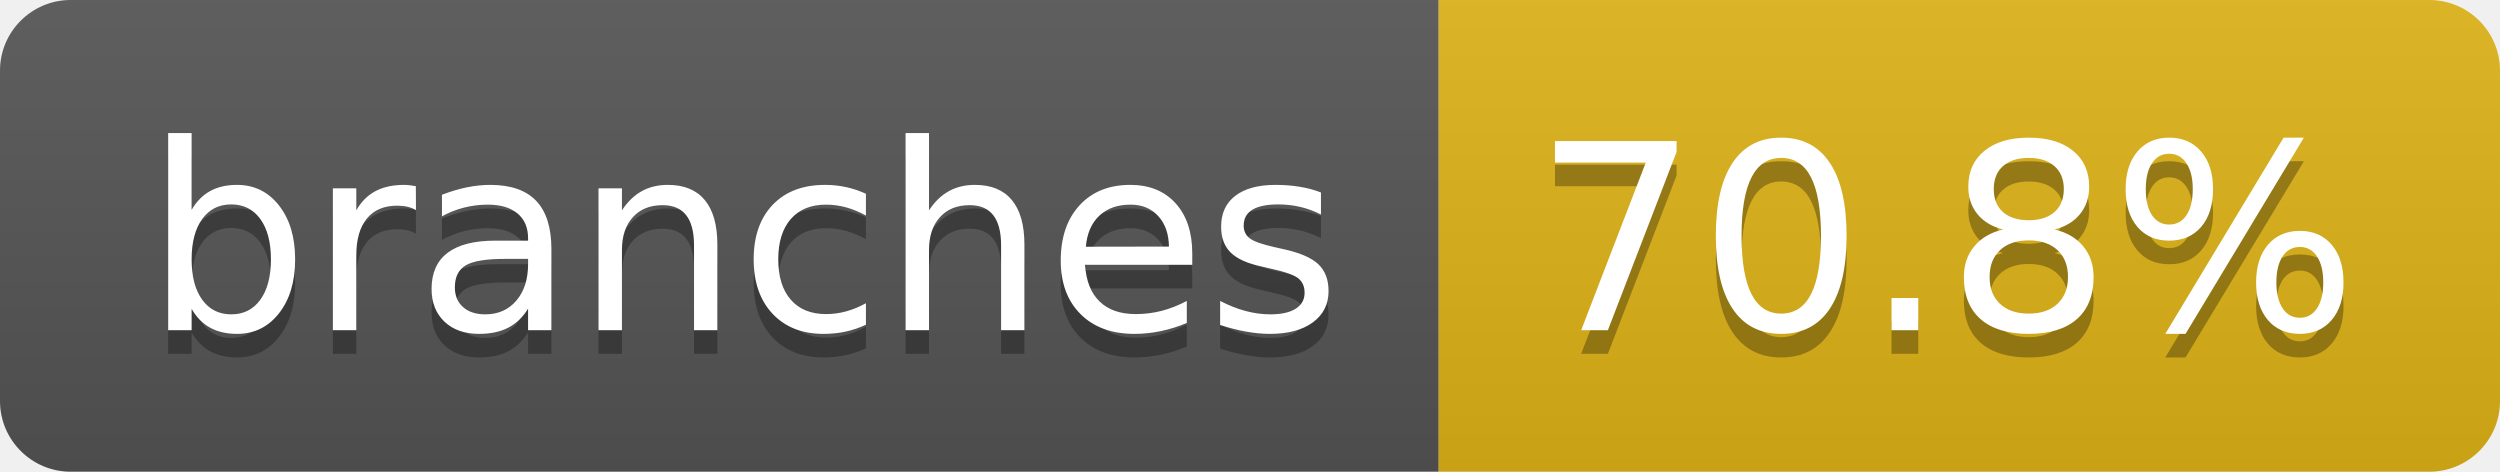
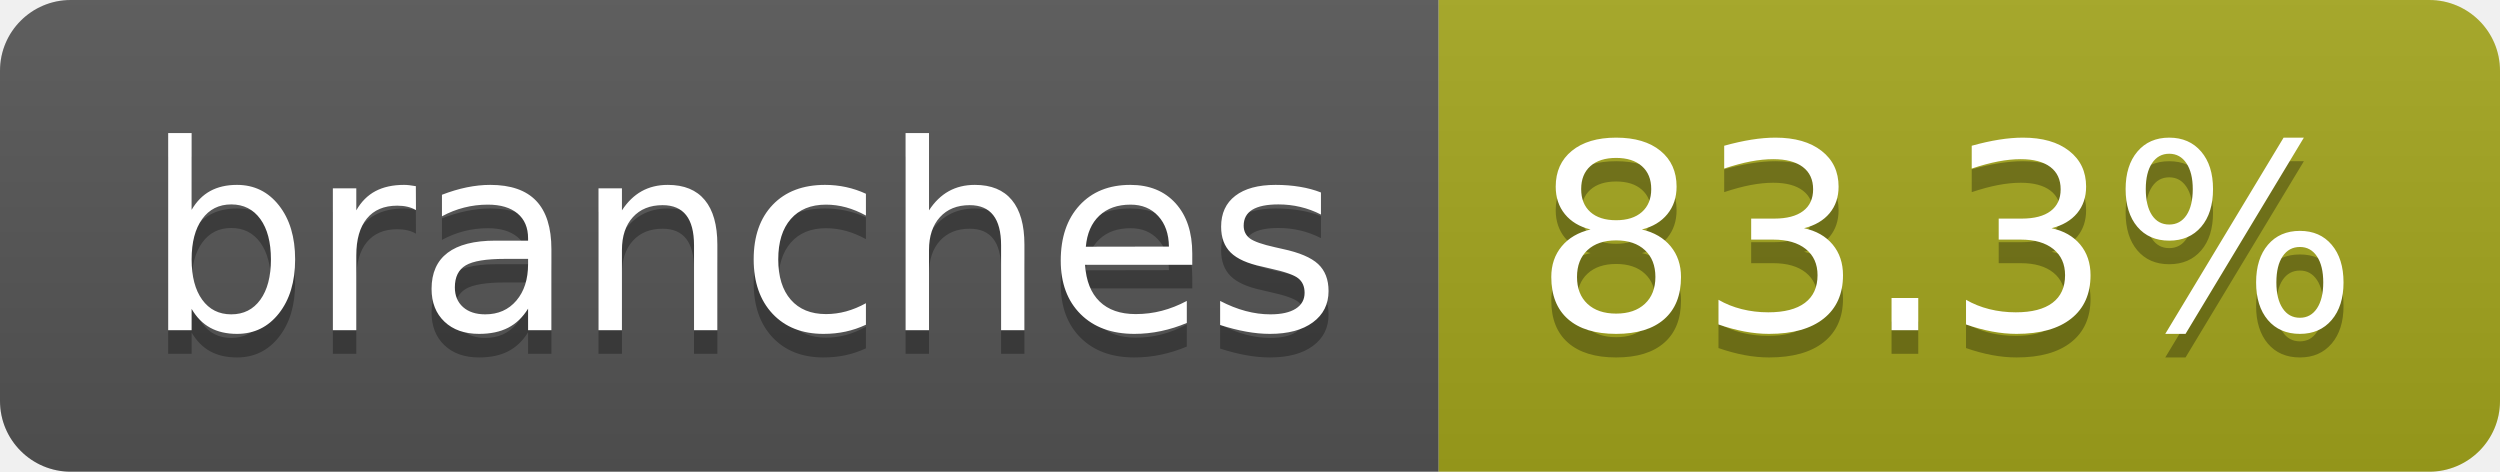
- <svg xmlns="http://www.w3.org/2000/svg" width="106" height="20" role="img" aria-label="branches: 70.8%">
+ <svg xmlns="http://www.w3.org/2000/svg" width="106" height="20" role="img" aria-label="branches: 83.3%">
  <linearGradient id="s" x2="0" y2="100%">
    <stop offset="0" stop-color="#bbb" stop-opacity=".1" />
    <stop offset="1" stop-opacity=".1" />
  </linearGradient>
  <clipPath id="r">
    <rect width="106" height="20" rx="3" fill="#fff" />
  </clipPath>
  <g clip-path="url(#r)">
    <rect width="61" height="20" fill="#555" />
-     <rect x="61" width="45" height="20" fill="#dfb317" />
+     <rect x="61" width="45" height="20" fill="#a4a61d" />
    <rect width="106" height="20" fill="url(#s)" />
  </g>
  <g fill="#fff" text-anchor="middle" font-family="Verdana,Geneva,DejaVu Sans,sans-serif" text-rendering="geometricPrecision" font-size="110">
    <text aria-hidden="true" x="315" y="150" fill="#010101" fill-opacity=".3" transform="scale(.1)" textLength="507">branches</text>
    <text x="315" y="140" transform="scale(.1)" fill="#fff" textLength="507">branches</text>
-     <text aria-hidden="true" x="825" y="150" fill="#010101" fill-opacity=".3" transform="scale(.1)" textLength="350">70.8%</text>
-     <text x="825" y="140" transform="scale(.1)" fill="#fff" textLength="350">70.8%</text>
+     <text aria-hidden="true" x="825" y="150" fill="#010101" fill-opacity=".3" transform="scale(.1)" textLength="350">83.3%</text>
+     <text x="825" y="140" transform="scale(.1)" fill="#fff" textLength="350">83.3%</text>
  </g>
</svg>
